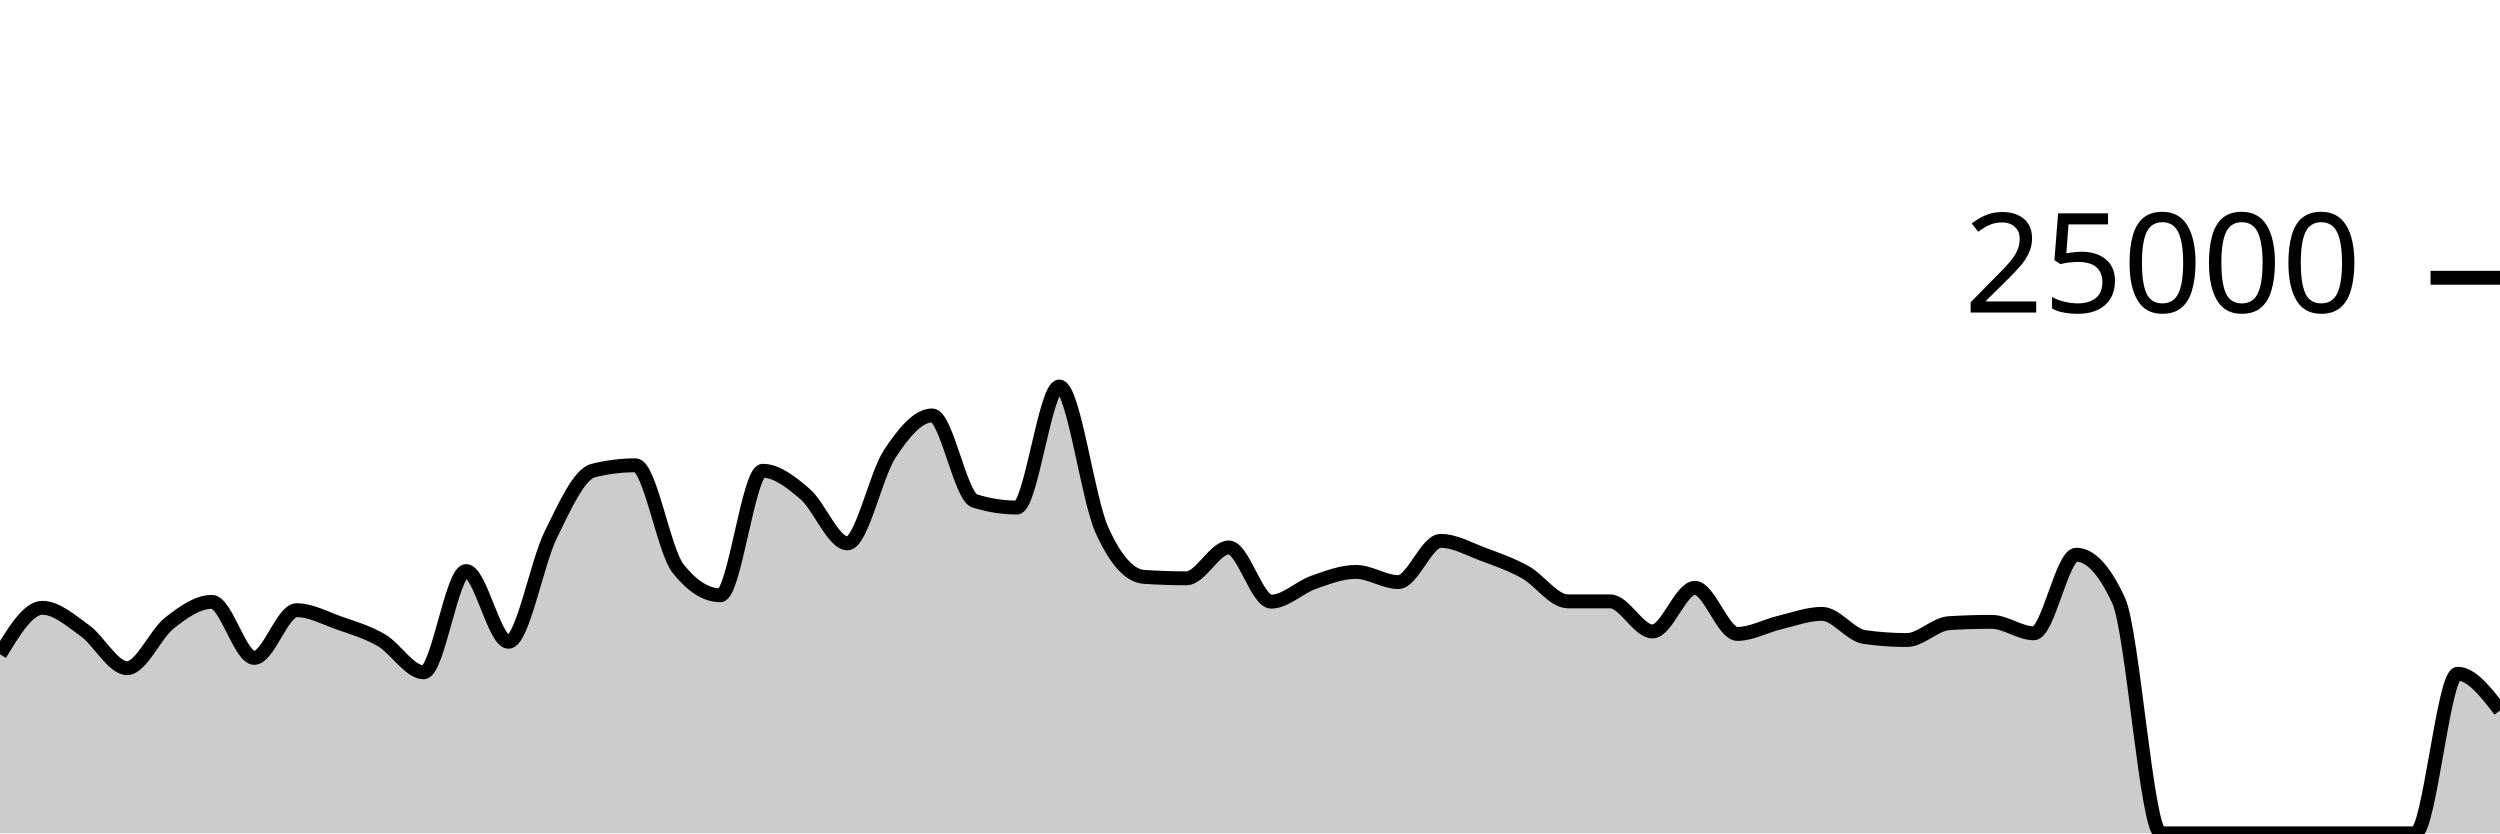
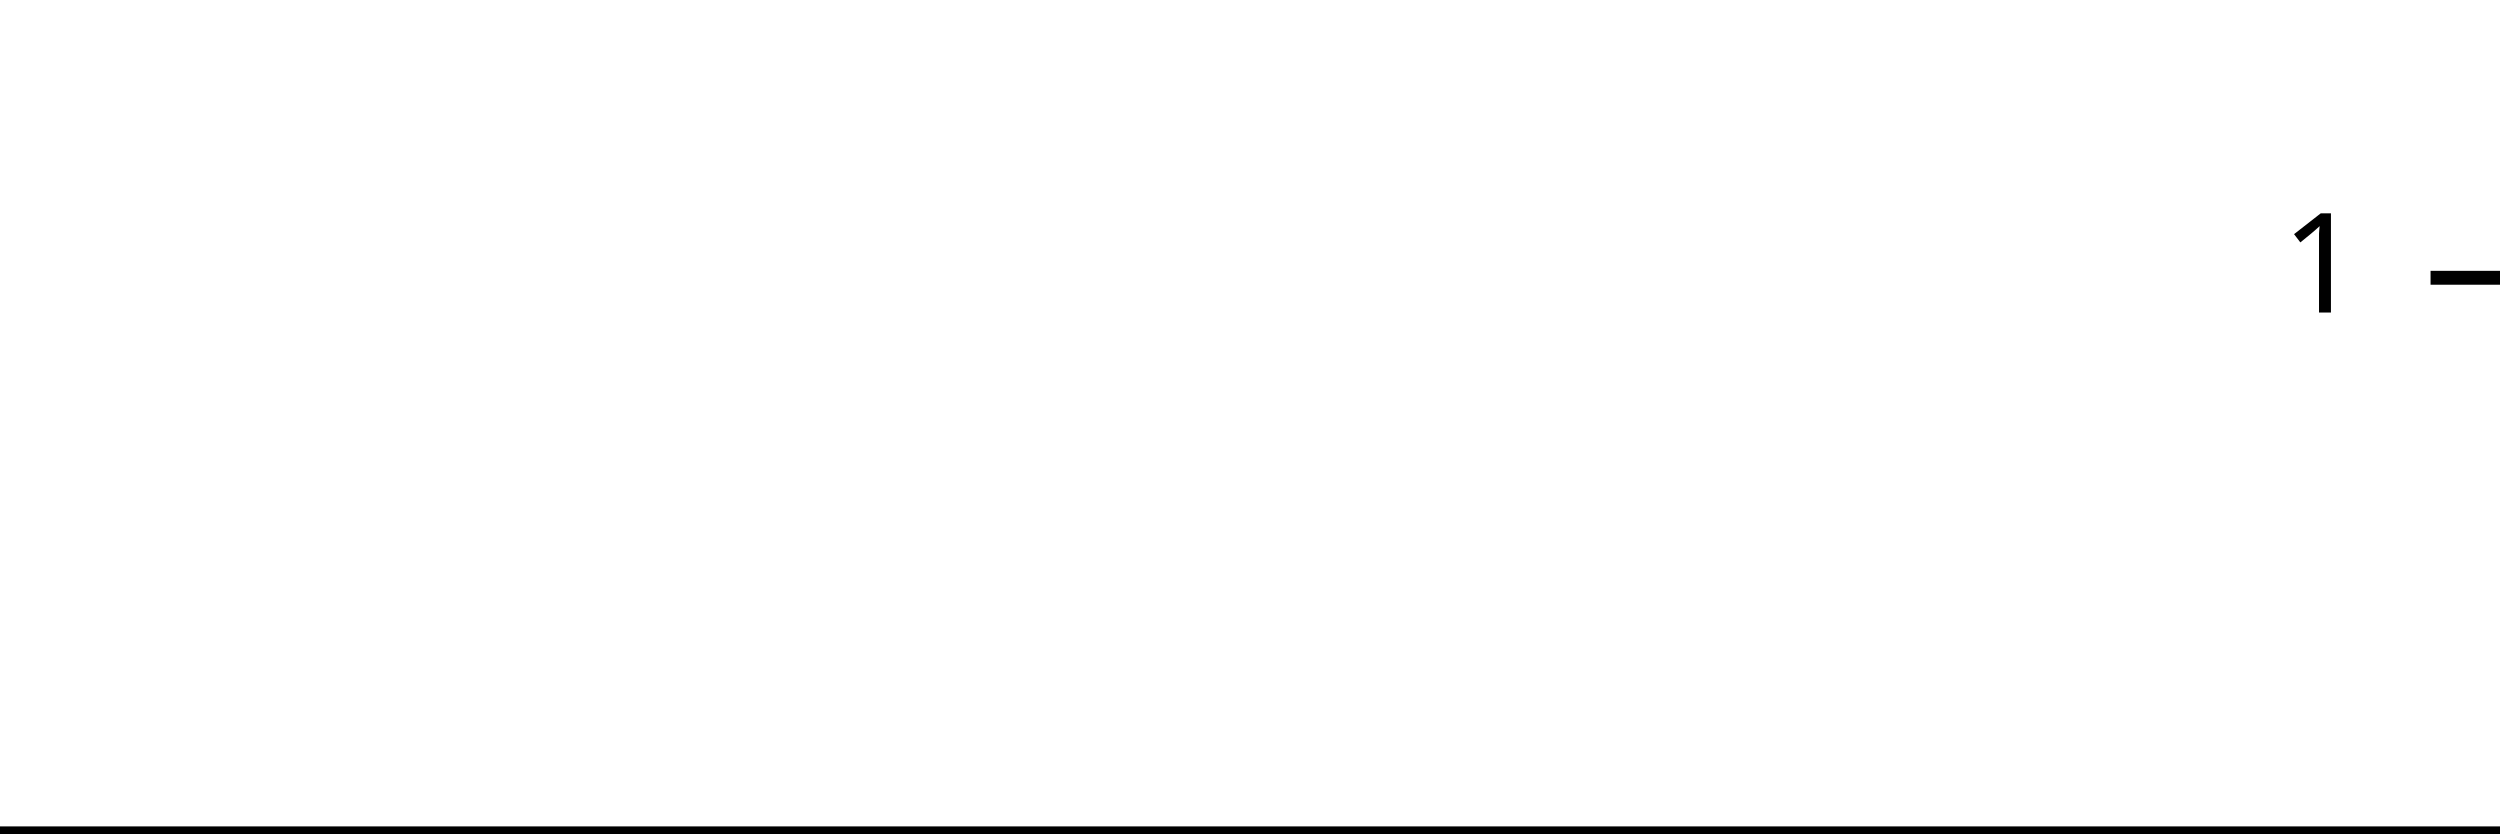
<svg xmlns="http://www.w3.org/2000/svg" viewBox="0 0 180 60">
  <g transform="translate(0,20)">
-     <path class="area" fill="rgba(0, 0, 0, 0.2)" d="M0,27.109C1.017,25.435,2.034,23.762,3.051,23.762C4.068,23.762,5.085,24.674,6.102,25.398C7.119,26.122,8.136,28.106,9.153,28.106C10.169,28.106,11.186,25.648,12.203,24.853C13.22,24.058,14.237,23.334,15.254,23.334C16.271,23.334,17.288,27.368,18.305,27.368C19.322,27.368,20.339,23.933,21.356,23.933C22.373,23.933,23.39,24.493,24.407,24.853C25.424,25.213,26.441,25.501,27.458,26.093C28.475,26.685,29.492,28.406,30.508,28.406C31.525,28.406,32.542,21.114,33.559,21.114C34.576,21.114,35.593,26.211,36.61,26.211C37.627,26.211,38.644,20.54,39.661,18.485C40.678,16.43,41.695,14.133,42.712,13.88C43.729,13.627,44.746,13.501,45.763,13.501C46.78,13.501,47.797,19.638,48.814,20.926C49.831,22.215,50.847,22.859,51.864,22.859C52.881,22.859,53.898,13.896,54.915,13.896C55.932,13.896,56.949,14.702,57.966,15.573C58.983,16.444,60,19.122,61.017,19.122C62.034,19.122,63.051,14.201,64.068,12.666C65.085,11.13,66.102,9.91,67.119,9.91C68.136,9.91,69.153,15.741,70.169,16.062C71.186,16.383,72.203,16.544,73.22,16.544C74.237,16.544,75.254,7.829,76.271,7.829C77.288,7.829,78.305,15.848,79.322,18.123C80.339,20.398,81.356,21.468,82.373,21.536C83.39,21.604,84.407,21.638,85.424,21.638C86.441,21.638,87.458,19.416,88.475,19.416C89.492,19.416,90.508,23.32,91.525,23.32C92.542,23.32,93.559,22.285,94.576,21.928C95.593,21.571,96.61,21.176,97.627,21.176C98.644,21.176,99.661,21.909,100.678,21.909C101.695,21.909,102.712,18.941,103.729,18.941C104.746,18.941,105.763,19.529,106.78,19.906C107.797,20.283,108.814,20.638,109.831,21.203C110.847,21.769,111.864,23.298,112.881,23.298C113.898,23.298,114.915,23.298,115.932,23.298C116.949,23.298,117.966,25.464,118.983,25.464C120,25.464,121.017,22.323,122.034,22.323C123.051,22.323,124.068,25.643,125.085,25.643C126.102,25.643,127.119,25.065,128.136,24.824C129.153,24.583,130.169,24.197,131.186,24.197C132.203,24.197,133.22,25.722,134.237,25.866C135.254,26.01,136.271,26.082,137.288,26.082C138.305,26.082,139.322,24.93,140.339,24.867C141.356,24.804,142.373,24.773,143.39,24.773C144.407,24.773,145.424,25.597,146.441,25.597C147.458,25.597,148.475,19.938,149.492,19.938C150.508,19.938,151.525,21.038,152.542,23.24C153.559,25.442,154.576,40,155.593,40C156.61,40,157.627,40,158.644,40C159.661,40,160.678,40,161.695,40C162.712,40,163.729,40,164.746,40C165.763,40,166.78,40,167.797,40C168.814,40,169.831,40,170.847,40C171.864,40,172.881,40,173.898,40C174.915,40,175.932,28.51,176.949,28.51C177.966,28.51,178.983,29.83,180,31.15L180,40C178.983,40,177.966,40,176.949,40C175.932,40,174.915,40,173.898,40C172.881,40,171.864,40,170.847,40C169.831,40,168.814,40,167.797,40C166.78,40,165.763,40,164.746,40C163.729,40,162.712,40,161.695,40C160.678,40,159.661,40,158.644,40C157.627,40,156.61,40,155.593,40C154.576,40,153.559,40,152.542,40C151.525,40,150.508,40,149.492,40C148.475,40,147.458,40,146.441,40C145.424,40,144.407,40,143.39,40C142.373,40,141.356,40,140.339,40C139.322,40,138.305,40,137.288,40C136.271,40,135.254,40,134.237,40C133.22,40,132.203,40,131.186,40C130.169,40,129.153,40,128.136,40C127.119,40,126.102,40,125.085,40C124.068,40,123.051,40,122.034,40C121.017,40,120,40,118.983,40C117.966,40,116.949,40,115.932,40C114.915,40,113.898,40,112.881,40C111.864,40,110.847,40,109.831,40C108.814,40,107.797,40,106.78,40C105.763,40,104.746,40,103.729,40C102.712,40,101.695,40,100.678,40C99.661,40,98.644,40,97.627,40C96.61,40,95.593,40,94.576,40C93.559,40,92.542,40,91.525,40C90.508,40,89.492,40,88.475,40C87.458,40,86.441,40,85.424,40C84.407,40,83.39,40,82.373,40C81.356,40,80.339,40,79.322,40C78.305,40,77.288,40,76.271,40C75.254,40,74.237,40,73.22,40C72.203,40,71.186,40,70.169,40C69.153,40,68.136,40,67.119,40C66.102,40,65.085,40,64.068,40C63.051,40,62.034,40,61.017,40C60,40,58.983,40,57.966,40C56.949,40,55.932,40,54.915,40C53.898,40,52.881,40,51.864,40C50.847,40,49.831,40,48.814,40C47.797,40,46.78,40,45.763,40C44.746,40,43.729,40,42.712,40C41.695,40,40.678,40,39.661,40C38.644,40,37.627,40,36.61,40C35.593,40,34.576,40,33.559,40C32.542,40,31.525,40,30.508,40C29.492,40,28.475,40,27.458,40C26.441,40,25.424,40,24.407,40C23.39,40,22.373,40,21.356,40C20.339,40,19.322,40,18.305,40C17.288,40,16.271,40,15.254,40C14.237,40,13.22,40,12.203,40C11.186,40,10.169,40,9.153,40C8.136,40,7.119,40,6.102,40C5.085,40,4.068,40,3.051,40C2.034,40,1.017,40,0,40Z" />
-     <path class="line" stroke="black" fill="none" d="M0,27.109C1.017,25.435,2.034,23.762,3.051,23.762C4.068,23.762,5.085,24.674,6.102,25.398C7.119,26.122,8.136,28.106,9.153,28.106C10.169,28.106,11.186,25.648,12.203,24.853C13.22,24.058,14.237,23.334,15.254,23.334C16.271,23.334,17.288,27.368,18.305,27.368C19.322,27.368,20.339,23.933,21.356,23.933C22.373,23.933,23.39,24.493,24.407,24.853C25.424,25.213,26.441,25.501,27.458,26.093C28.475,26.685,29.492,28.406,30.508,28.406C31.525,28.406,32.542,21.114,33.559,21.114C34.576,21.114,35.593,26.211,36.61,26.211C37.627,26.211,38.644,20.54,39.661,18.485C40.678,16.43,41.695,14.133,42.712,13.88C43.729,13.627,44.746,13.501,45.763,13.501C46.78,13.501,47.797,19.638,48.814,20.926C49.831,22.215,50.847,22.859,51.864,22.859C52.881,22.859,53.898,13.896,54.915,13.896C55.932,13.896,56.949,14.702,57.966,15.573C58.983,16.444,60,19.122,61.017,19.122C62.034,19.122,63.051,14.201,64.068,12.666C65.085,11.13,66.102,9.91,67.119,9.91C68.136,9.91,69.153,15.741,70.169,16.062C71.186,16.383,72.203,16.544,73.22,16.544C74.237,16.544,75.254,7.829,76.271,7.829C77.288,7.829,78.305,15.848,79.322,18.123C80.339,20.398,81.356,21.468,82.373,21.536C83.39,21.604,84.407,21.638,85.424,21.638C86.441,21.638,87.458,19.416,88.475,19.416C89.492,19.416,90.508,23.32,91.525,23.32C92.542,23.32,93.559,22.285,94.576,21.928C95.593,21.571,96.61,21.176,97.627,21.176C98.644,21.176,99.661,21.909,100.678,21.909C101.695,21.909,102.712,18.941,103.729,18.941C104.746,18.941,105.763,19.529,106.78,19.906C107.797,20.283,108.814,20.638,109.831,21.203C110.847,21.769,111.864,23.298,112.881,23.298C113.898,23.298,114.915,23.298,115.932,23.298C116.949,23.298,117.966,25.464,118.983,25.464C120,25.464,121.017,22.323,122.034,22.323C123.051,22.323,124.068,25.643,125.085,25.643C126.102,25.643,127.119,25.065,128.136,24.824C129.153,24.583,130.169,24.197,131.186,24.197C132.203,24.197,133.22,25.722,134.237,25.866C135.254,26.01,136.271,26.082,137.288,26.082C138.305,26.082,139.322,24.93,140.339,24.867C141.356,24.804,142.373,24.773,143.39,24.773C144.407,24.773,145.424,25.597,146.441,25.597C147.458,25.597,148.475,19.938,149.492,19.938C150.508,19.938,151.525,21.038,152.542,23.24C153.559,25.442,154.576,40,155.593,40C156.61,40,157.627,40,158.644,40C159.661,40,160.678,40,161.695,40C162.712,40,163.729,40,164.746,40C165.763,40,166.78,40,167.797,40C168.814,40,169.831,40,170.847,40C171.864,40,172.881,40,173.898,40C174.915,40,175.932,28.51,176.949,28.51C177.966,28.51,178.983,29.83,180,31.15" />
+     <path class="area" fill="rgba(0, 0, 0, 0.2)" d="M0,40C1.034,40,2.069,40,3.103,40C4.138,40,5.172,40,6.207,40C7.241,40,8.276,40,9.31,40C10.345,40,11.379,40,12.414,40C13.448,40,14.483,40,15.517,40C16.552,40,17.586,40,18.621,40C19.655,40,20.69,40,21.724,40C22.759,40,23.793,40,24.828,40C25.862,40,26.897,40,27.931,40C28.966,40,30,40,31.034,40C32.069,40,33.103,40,34.138,40C35.172,40,36.207,40,37.241,40C38.276,40,39.31,40,40.345,40C41.379,40,42.414,40,43.448,40C44.483,40,45.517,40,46.552,40C47.586,40,48.621,40,49.655,40C50.69,40,51.724,40,52.759,40C53.793,40,54.828,40,55.862,40C56.897,40,57.931,40,58.966,40C60,40,61.034,40,62.069,40C63.103,40,64.138,40,65.172,40C66.207,40,67.241,40,68.276,40C69.31,40,70.345,40,71.379,40C72.414,40,73.448,40,74.483,40C75.517,40,76.552,40,77.586,40C78.621,40,79.655,40,80.69,40C81.724,40,82.759,40,83.793,40C84.828,40,85.862,40,86.897,40C87.931,40,88.966,40,90,40C91.034,40,92.069,40,93.103,40C94.138,40,95.172,40,96.207,40C97.241,40,98.276,40,99.31,40C100.345,40,101.379,40,102.414,40C103.448,40,104.483,40,105.517,40C106.552,40,107.586,40,108.621,40C109.655,40,110.69,40,111.724,40C112.759,40,113.793,40,114.828,40C115.862,40,116.897,40,117.931,40C118.966,40,120,40,121.034,40C122.069,40,123.103,40,124.138,40C125.172,40,126.207,40,127.241,40C128.276,40,129.31,40,130.345,40C131.379,40,132.414,40,133.448,40C134.483,40,135.517,40,136.552,40C137.586,40,138.621,40,139.655,40C140.69,40,141.724,40,142.759,40C143.793,40,144.828,40,145.862,40C146.897,40,147.931,40,148.966,40C150,40,151.034,40,152.069,40C153.103,40,154.138,40,155.172,40C156.207,40,157.241,40,158.276,40C159.31,40,160.345,40,161.379,40C162.414,40,163.448,40,164.483,40C165.517,40,166.552,40,167.586,40C168.621,40,169.655,40,170.69,40C171.724,40,172.759,40,173.793,40C174.828,40,175.862,40,176.897,40C177.931,40,178.966,40,180,40L180,40C178.966,40,177.931,40,176.897,40C175.862,40,174.828,40,173.793,40C172.759,40,171.724,40,170.69,40C169.655,40,168.621,40,167.586,40C166.552,40,165.517,40,164.483,40C163.448,40,162.414,40,161.379,40C160.345,40,159.31,40,158.276,40C157.241,40,156.207,40,155.172,40C154.138,40,153.103,40,152.069,40C151.034,40,150,40,148.966,40C147.931,40,146.897,40,145.862,40C144.828,40,143.793,40,142.759,40C141.724,40,140.69,40,139.655,40C138.621,40,137.586,40,136.552,40C135.517,40,134.483,40,133.448,40C132.414,40,131.379,40,130.345,40C129.31,40,128.276,40,127.241,40C126.207,40,125.172,40,124.138,40C123.103,40,122.069,40,121.034,40C120,40,118.966,40,117.931,40C116.897,40,115.862,40,114.828,40C113.793,40,112.759,40,111.724,40C110.69,40,109.655,40,108.621,40C107.586,40,106.552,40,105.517,40C104.483,40,103.448,40,102.414,40C101.379,40,100.345,40,99.31,40C98.276,40,97.241,40,96.207,40C95.172,40,94.138,40,93.103,40C92.069,40,91.034,40,90,40C88.966,40,87.931,40,86.897,40C85.862,40,84.828,40,83.793,40C82.759,40,81.724,40,80.69,40C79.655,40,78.621,40,77.586,40C76.552,40,75.517,40,74.483,40C73.448,40,72.414,40,71.379,40C70.345,40,69.31,40,68.276,40C67.241,40,66.207,40,65.172,40C64.138,40,63.103,40,62.069,40C61.034,40,60,40,58.966,40C57.931,40,56.897,40,55.862,40C54.828,40,53.793,40,52.759,40C51.724,40,50.69,40,49.655,40C48.621,40,47.586,40,46.552,40C45.517,40,44.483,40,43.448,40C42.414,40,41.379,40,40.345,40C39.31,40,38.276,40,37.241,40C36.207,40,35.172,40,34.138,40C33.103,40,32.069,40,31.034,40C30,40,28.966,40,27.931,40C26.897,40,25.862,40,24.828,40C23.793,40,22.759,40,21.724,40C20.69,40,19.655,40,18.621,40C17.586,40,16.552,40,15.517,40C14.483,40,13.448,40,12.414,40C11.379,40,10.345,40,9.31,40C8.276,40,7.241,40,6.207,40C5.172,40,4.138,40,3.103,40C2.069,40,1.034,40,0,40Z" />
+     <path class="line" stroke="black" fill="none" d="M0,40C1.034,40,2.069,40,3.103,40C4.138,40,5.172,40,6.207,40C7.241,40,8.276,40,9.31,40C10.345,40,11.379,40,12.414,40C13.448,40,14.483,40,15.517,40C16.552,40,17.586,40,18.621,40C19.655,40,20.69,40,21.724,40C22.759,40,23.793,40,24.828,40C25.862,40,26.897,40,27.931,40C28.966,40,30,40,31.034,40C32.069,40,33.103,40,34.138,40C35.172,40,36.207,40,37.241,40C38.276,40,39.31,40,40.345,40C41.379,40,42.414,40,43.448,40C44.483,40,45.517,40,46.552,40C47.586,40,48.621,40,49.655,40C50.69,40,51.724,40,52.759,40C53.793,40,54.828,40,55.862,40C56.897,40,57.931,40,58.966,40C60,40,61.034,40,62.069,40C63.103,40,64.138,40,65.172,40C66.207,40,67.241,40,68.276,40C69.31,40,70.345,40,71.379,40C72.414,40,73.448,40,74.483,40C75.517,40,76.552,40,77.586,40C78.621,40,79.655,40,80.69,40C81.724,40,82.759,40,83.793,40C84.828,40,85.862,40,86.897,40C87.931,40,88.966,40,90,40C91.034,40,92.069,40,93.103,40C94.138,40,95.172,40,96.207,40C97.241,40,98.276,40,99.31,40C100.345,40,101.379,40,102.414,40C103.448,40,104.483,40,105.517,40C106.552,40,107.586,40,108.621,40C109.655,40,110.69,40,111.724,40C112.759,40,113.793,40,114.828,40C115.862,40,116.897,40,117.931,40C118.966,40,120,40,121.034,40C122.069,40,123.103,40,124.138,40C125.172,40,126.207,40,127.241,40C128.276,40,129.31,40,130.345,40C131.379,40,132.414,40,133.448,40C134.483,40,135.517,40,136.552,40C137.586,40,138.621,40,139.655,40C140.69,40,141.724,40,142.759,40C143.793,40,144.828,40,145.862,40C146.897,40,147.931,40,148.966,40C150,40,151.034,40,152.069,40C153.103,40,154.138,40,155.172,40C156.207,40,157.241,40,158.276,40C159.31,40,160.345,40,161.379,40C162.414,40,163.448,40,164.483,40C165.517,40,166.552,40,167.586,40C168.621,40,169.655,40,170.69,40C171.724,40,172.759,40,173.793,40C174.828,40,175.862,40,176.897,40C177.931,40,178.966,40,180,40" />
    <path class="axis-ceiling" stroke-width="1" stroke="black" fill="none" d="M175,0L180,0" />
-     <text class="axis-ceiling-label" font-family="sans-serif" text-anchor="end" font-size="10px" x="170" y="2.5">25000</text>
+     <text class="axis-ceiling-label" font-family="sans-serif" text-anchor="end" font-size="10px" x="170" y="2.5">1</text>
  </g>
</svg>
